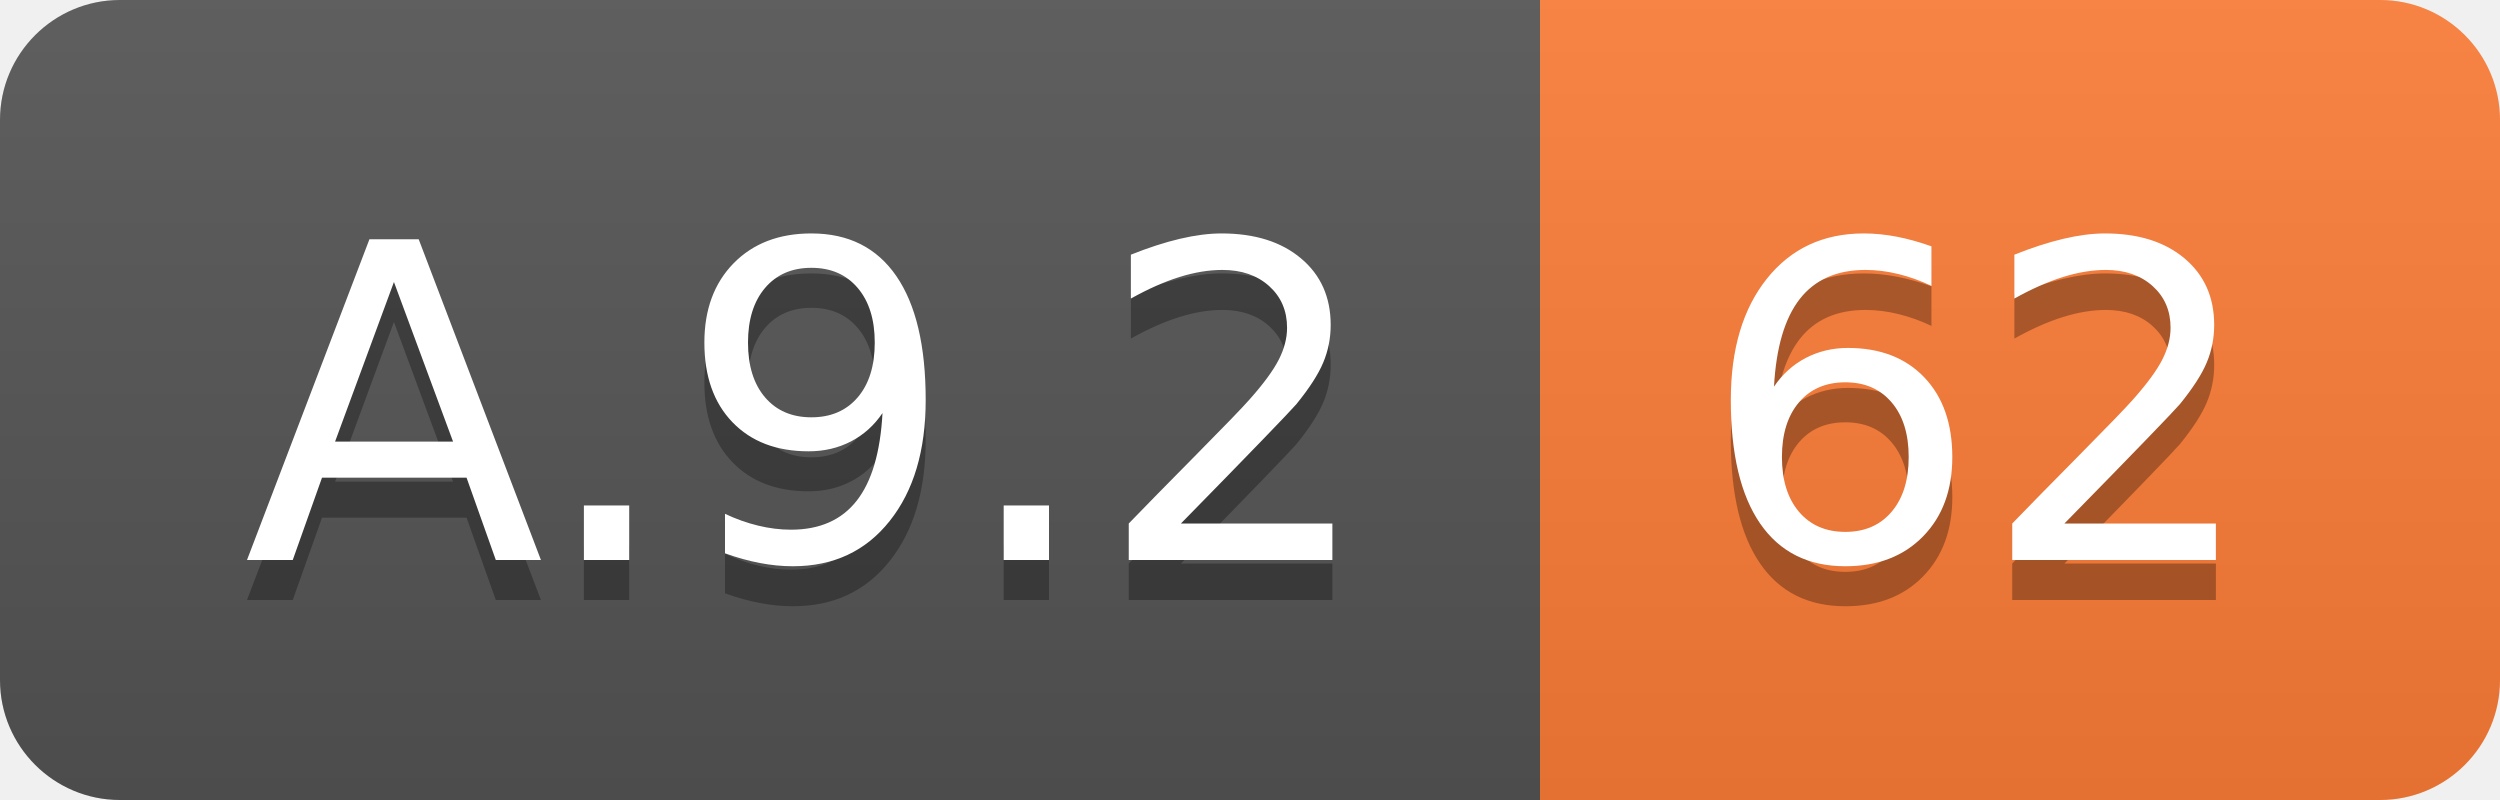
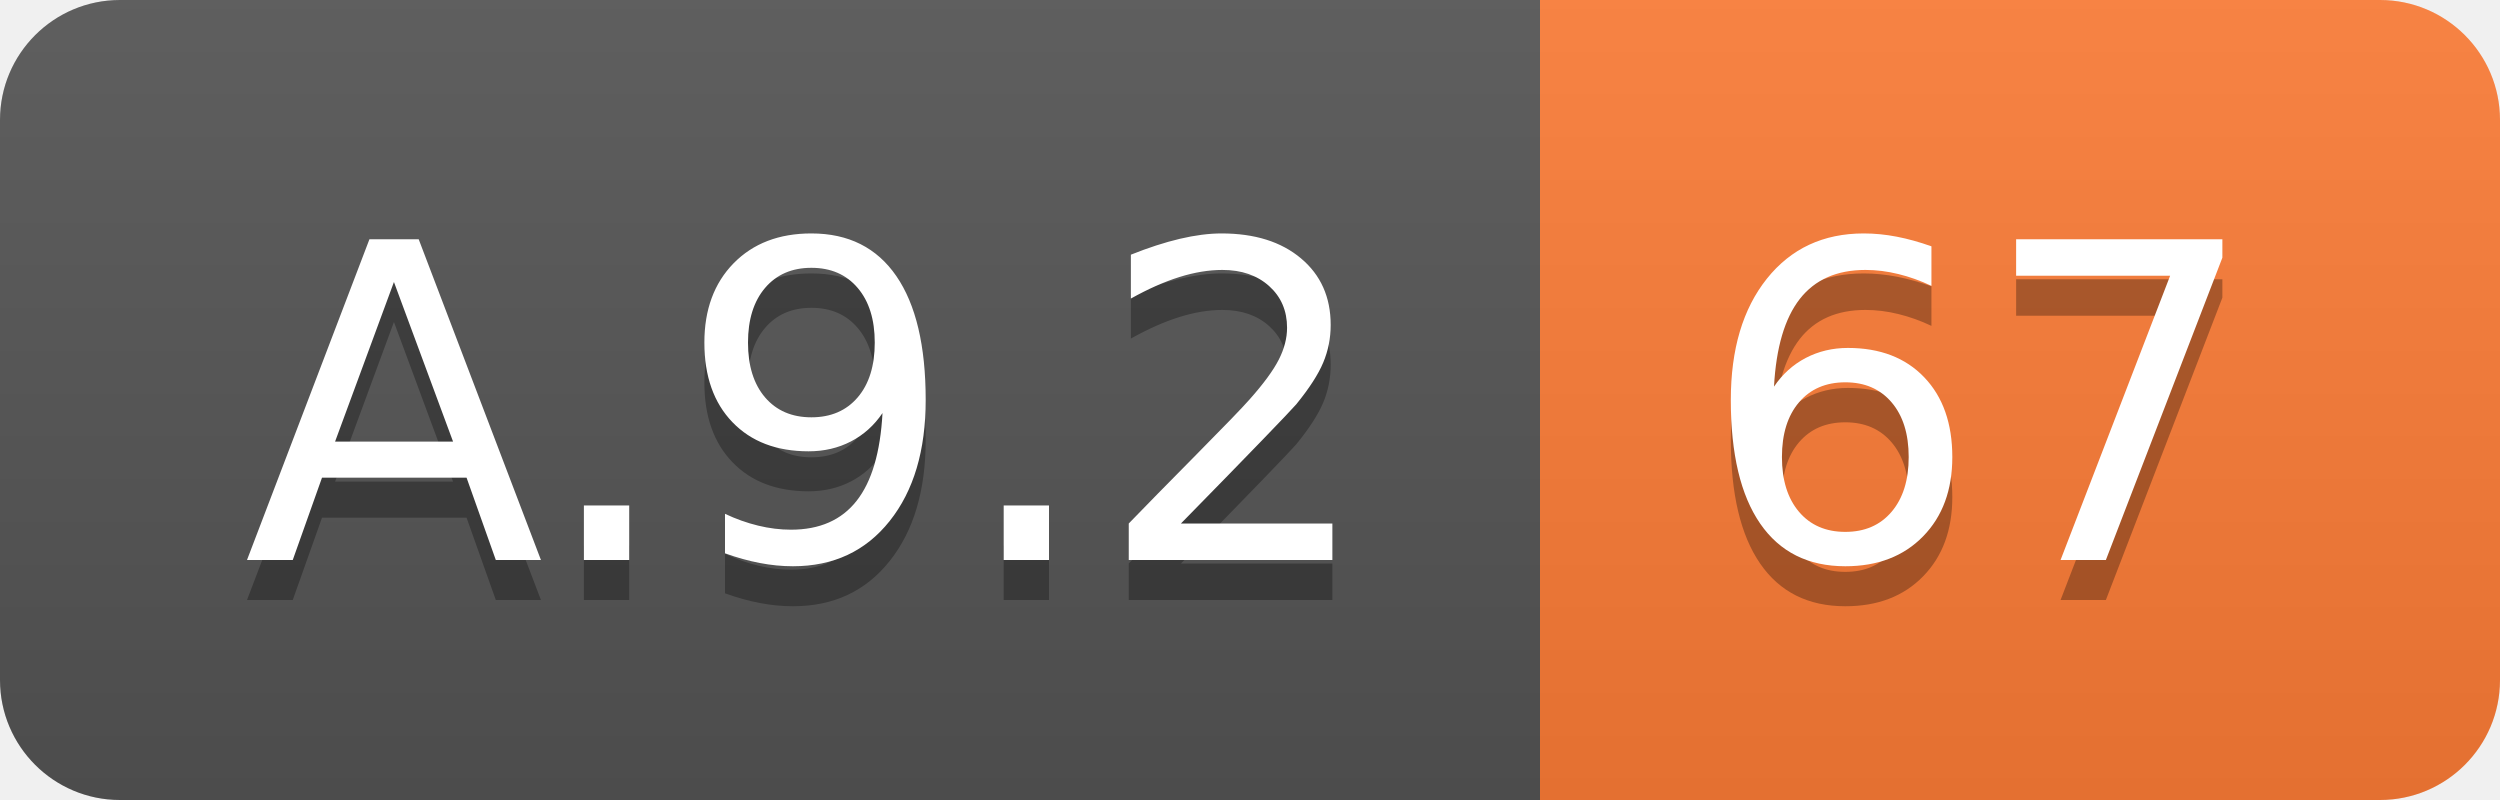
<svg xmlns="http://www.w3.org/2000/svg" width="62.5" height="20">
  <linearGradient id="smooth" x2="0" y2="100%">
    <stop offset="0" stop-color="#bbb" stop-opacity=".1" />
    <stop offset="1" stop-opacity=".1" />
  </linearGradient>
  <clipPath id="round">
    <rect width="62.5" height="20" rx="3" fill="#fff" />
  </clipPath>
  <g clip-path="url(#round)">
    <rect width="38.5" height="20" fill="#555" />
    <rect x="38.5" width="24.0" height="20" fill="#fe7d37" />
    <rect width="62.5" height="20" fill="url(#smooth)" />
  </g>
  <g fill="#fff" text-anchor="middle" font-family="DejaVu Sans,Verdana,Geneva,sans-serif" font-size="110">
    <text x="202.5" y="150" fill="#010101" fill-opacity=".3" transform="scale(0.1)" textLength="285.0" lengthAdjust="spacing">A.9.2</text>
    <text x="202.5" y="140" transform="scale(0.1)" textLength="285.0" lengthAdjust="spacing">A.9.2</text>
-     <text x="495.0" y="150" fill="#010101" fill-opacity=".3" transform="scale(0.1)" textLength="140.0" lengthAdjust="spacing">62</text>
-     <text x="495.0" y="140" transform="scale(0.1)" textLength="140.0" lengthAdjust="spacing">62</text>
+     <text x="495.0" y="150" fill="#010101" fill-opacity=".3" transform="scale(0.1)" textLength="140.0" lengthAdjust="spacing">67</text>
+     <text x="495.0" y="140" transform="scale(0.1)" textLength="140.0" lengthAdjust="spacing">67</text>
  </g>
</svg>
